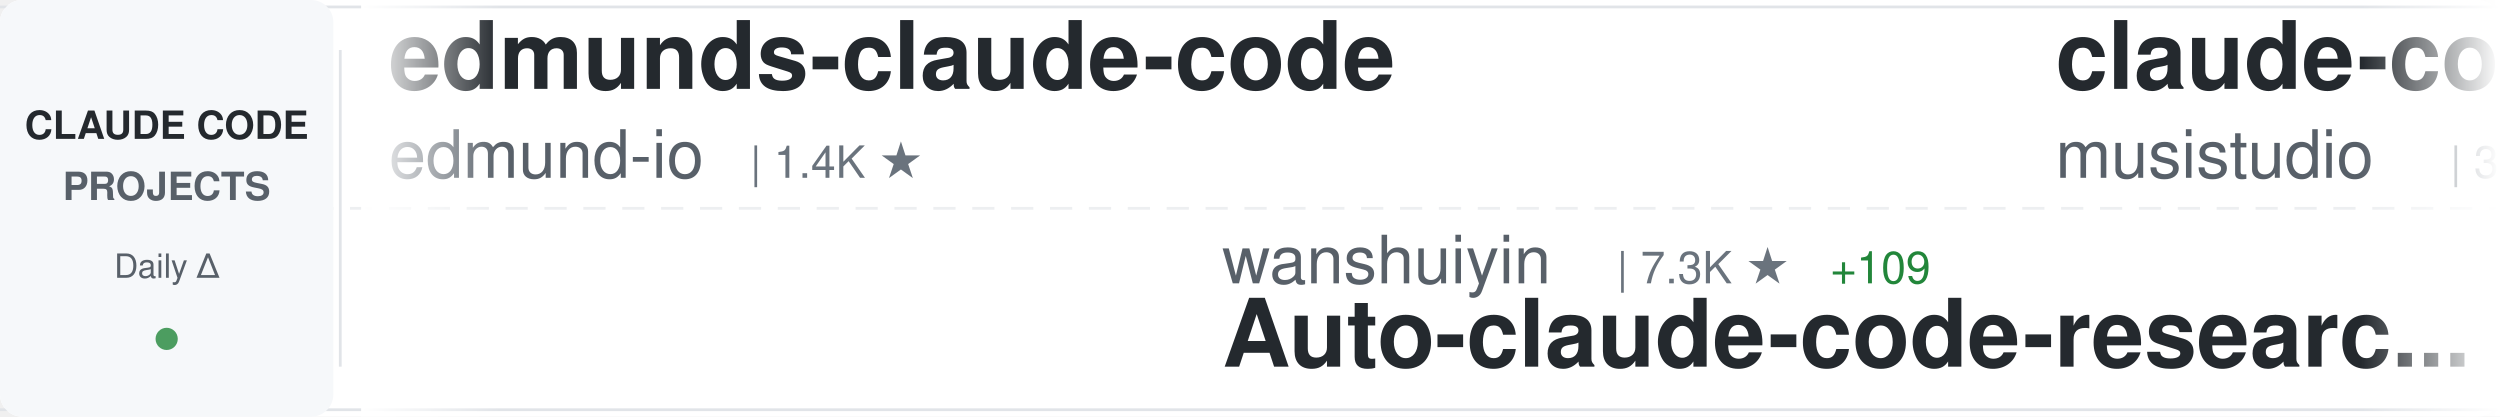
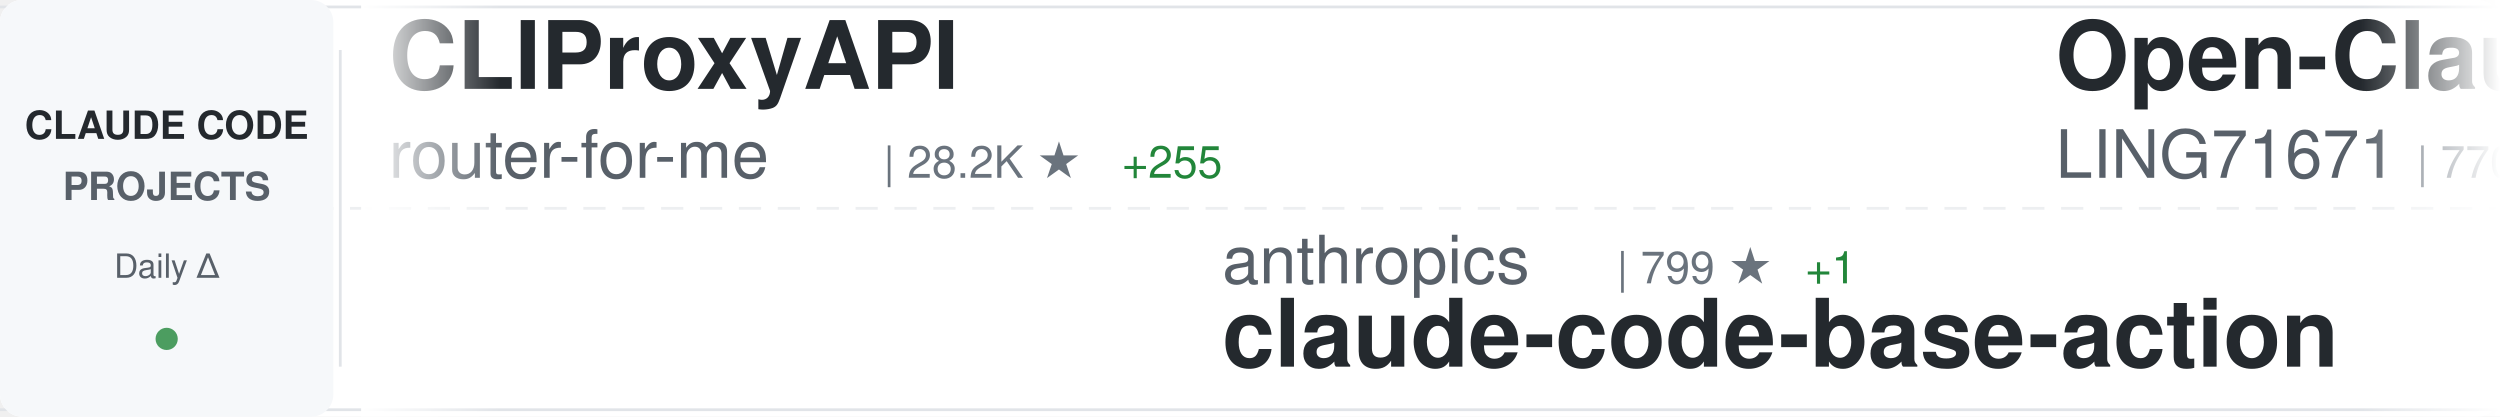
<svg xmlns="http://www.w3.org/2000/svg" width="900" height="150">
  <defs>
    <linearGradient id="awesomeLeftFade" x1="0%" y1="0%" x2="100%" y2="0%">
      <stop offset="0%" style="stop-color:#ffffff;stop-opacity:1" />
      <stop offset="100%" style="stop-color:#ffffff;stop-opacity:0" />
    </linearGradient>
    <linearGradient id="awesomeRightFade" x1="0%" y1="0%" x2="100%" y2="0%">
      <stop offset="0%" style="stop-color:#ffffff;stop-opacity:0" />
      <stop offset="100%" style="stop-color:#ffffff;stop-opacity:1" />
    </linearGradient>
  </defs>
  <rect width="900" height="150" fill="#ffffff" rx="8" />
  <rect x="0" y="2" width="900" height="1" fill="#e1e4e8" />
  <rect x="0" y="147" width="900" height="1" fill="#e1e4e8" />
  <line x1="0" y1="75" x2="900" y2="75" stroke="#e1e4e8" stroke-width="1" stroke-dasharray="8 6" opacity="0.6" />
  <rect x="0" y="0" width="120" height="150" fill="#f6f8fa" rx="8" />
  <text x="60" y="50" font-family="-apple-system, BlinkMacSystemFont, 'Segoe UI', Helvetica, Arial, sans-serif" font-size="14" font-weight="600" fill="#24292e" text-anchor="middle">CLAUDE CODE</text>
  <text x="60" y="72" font-family="-apple-system, BlinkMacSystemFont, 'Segoe UI', Helvetica, Arial, sans-serif" font-size="14" font-weight="600" fill="#586069" text-anchor="middle">PROJECTS</text>
  <text x="60" y="100" font-family="-apple-system, BlinkMacSystemFont, 'Segoe UI', Helvetica, Arial, sans-serif" font-size="12" font-weight="500" fill="#586069" text-anchor="middle">Daily Δ</text>
  <circle cx="60" cy="122" r="4" fill="#22863a" opacity="0.8" />
  <rect x="122" y="18" width="1" height="114" fill="#e1e4e8" />
  <clipPath id="awesomeTickerClip">
    <rect x="130" y="0" width="770" height="150" />
  </clipPath>
  <g clip-path="url(#awesomeTickerClip)">
    <g id="awesomeTickerItems">
      <animateTransform attributeName="transform" attributeType="XML" type="translate" from="0 0" to="-3000 0" dur="54s" repeatCount="indefinite" />
      <g transform="translate(0, 0)">
-         <text x="140" y="32" font-family="-apple-system, BlinkMacSystemFont, 'Segoe UI', Helvetica, Arial, sans-serif" font-size="34" font-weight="600" fill="#24292e">edmunds-claude-code</text>
-         <text x="140" y="64" font-family="-apple-system, BlinkMacSystemFont, 'Segoe UI', Helvetica, Arial, sans-serif" font-size="24" font-weight="400" fill="#586069">edmund-io</text>
-         <text x="270" y="64" font-family="-apple-system, BlinkMacSystemFont, 'Segoe UI', Helvetica, Arial, sans-serif" font-size="16" font-weight="500" fill="#6a737d">| 1.4K ★</text>
+         <text x="140" y="32" font-family="-apple-system, BlinkMacSystemFont, 'Segoe UI', Helvetica, Arial, sans-serif" font-size="34" font-weight="600" fill="#24292e">CLIProxyAPI</text>
+         <text x="140" y="64" font-family="-apple-system, BlinkMacSystemFont, 'Segoe UI', Helvetica, Arial, sans-serif" font-size="24" font-weight="400" fill="#586069">router-for-me</text>
+         <text x="318" y="64" font-family="-apple-system, BlinkMacSystemFont, 'Segoe UI', Helvetica, Arial, sans-serif" font-size="16" font-weight="500" fill="#6a737d">| 28.2K ★</text>
+         <text x="404" y="64" font-family="-apple-system, BlinkMacSystemFont, 'Segoe UI', Helvetica, Arial, sans-serif" font-size="16" font-weight="500" fill="#22863a"> +255</text>
      </g>
      <g transform="translate(300, 0)">
+         <text x="140" y="102" font-family="-apple-system, BlinkMacSystemFont, 'Segoe UI', Helvetica, Arial, sans-serif" font-size="24" font-weight="400" fill="#586069">anthropics</text>
+         <text x="282" y="102" font-family="-apple-system, BlinkMacSystemFont, 'Segoe UI', Helvetica, Arial, sans-serif" font-size="16" font-weight="500" fill="#6a737d">| 799 ★</text>
+         <text x="350" y="102" font-family="-apple-system, BlinkMacSystemFont, 'Segoe UI', Helvetica, Arial, sans-serif" font-size="16" font-weight="500" fill="#22863a"> +1</text>
+         <text x="140" y="132" font-family="-apple-system, BlinkMacSystemFont, 'Segoe UI', Helvetica, Arial, sans-serif" font-size="34" font-weight="600" fill="#24292e">claude-code-base-action</text>
+       </g>
+       <g transform="translate(600, 0)">
+         <text x="140" y="32" font-family="-apple-system, BlinkMacSystemFont, 'Segoe UI', Helvetica, Arial, sans-serif" font-size="34" font-weight="600" fill="#24292e">Open-ClaudeCode</text>
+         <text x="140" y="64" font-family="-apple-system, BlinkMacSystemFont, 'Segoe UI', Helvetica, Arial, sans-serif" font-size="24" font-weight="400" fill="#586069">LING71671</text>
+         <text x="270" y="64" font-family="-apple-system, BlinkMacSystemFont, 'Segoe UI', Helvetica, Arial, sans-serif" font-size="16" font-weight="500" fill="#6a737d">| 770 ★</text>
+         <text x="338" y="64" font-family="-apple-system, BlinkMacSystemFont, 'Segoe UI', Helvetica, Arial, sans-serif" font-size="16" font-weight="500" fill="#22863a"> +3</text>
+       </g>
+       <g transform="translate(900, 0)">
+         <text x="140" y="102" font-family="-apple-system, BlinkMacSystemFont, 'Segoe UI', Helvetica, Arial, sans-serif" font-size="24" font-weight="400" fill="#586069">lintsinghua</text>
+         <text x="294" y="102" font-family="-apple-system, BlinkMacSystemFont, 'Segoe UI', Helvetica, Arial, sans-serif" font-size="16" font-weight="500" fill="#6a737d">| 2.9K ★</text>
+         <text x="371" y="102" font-family="-apple-system, BlinkMacSystemFont, 'Segoe UI', Helvetica, Arial, sans-serif" font-size="16" font-weight="500" fill="#22863a"> +17</text>
+         <text x="140" y="132" font-family="-apple-system, BlinkMacSystemFont, 'Segoe UI', Helvetica, Arial, sans-serif" font-size="34" font-weight="600" fill="#24292e">claude-code-book</text>
+       </g>
+       <g transform="translate(1200, 0)">
+         <text x="140" y="32" font-family="-apple-system, BlinkMacSystemFont, 'Segoe UI', Helvetica, Arial, sans-serif" font-size="34" font-weight="600" fill="#24292e">Claude-Code-x-OpenClaw-G...</text>
+         <text x="140" y="64" font-family="-apple-system, BlinkMacSystemFont, 'Segoe UI', Helvetica, Arial, sans-serif" font-size="24" font-weight="400" fill="#586069">KimYx0207</text>
+         <text x="270" y="64" font-family="-apple-system, BlinkMacSystemFont, 'Segoe UI', Helvetica, Arial, sans-serif" font-size="16" font-weight="500" fill="#6a737d">| 3.5K ★</text>
+         <text x="347" y="64" font-family="-apple-system, BlinkMacSystemFont, 'Segoe UI', Helvetica, Arial, sans-serif" font-size="16" font-weight="500" fill="#22863a"> +22</text>
+       </g>
+       <g transform="translate(1500, 0)">
        <text x="140" y="102" font-family="-apple-system, BlinkMacSystemFont, 'Segoe UI', Helvetica, Arial, sans-serif" font-size="24" font-weight="400" fill="#586069">wanshuiyin</text>
        <text x="282" y="102" font-family="-apple-system, BlinkMacSystemFont, 'Segoe UI', Helvetica, Arial, sans-serif" font-size="16" font-weight="500" fill="#6a737d">| 7.3K ★</text>
-         <text x="359" y="102" font-family="-apple-system, BlinkMacSystemFont, 'Segoe UI', Helvetica, Arial, sans-serif" font-size="16" font-weight="500" fill="#22863a"> +109</text>
+         <text x="359" y="102" font-family="-apple-system, BlinkMacSystemFont, 'Segoe UI', Helvetica, Arial, sans-serif" font-size="16" font-weight="500" fill="#22863a"> +119</text>
        <text x="140" y="132" font-family="-apple-system, BlinkMacSystemFont, 'Segoe UI', Helvetica, Arial, sans-serif" font-size="34" font-weight="600" fill="#24292e">Auto-claude-code-researc...</text>
      </g>
-       <g transform="translate(600, 0)">
-         <text x="140" y="32" font-family="-apple-system, BlinkMacSystemFont, 'Segoe UI', Helvetica, Arial, sans-serif" font-size="34" font-weight="600" fill="#24292e">claude-code-router</text>
-         <text x="140" y="64" font-family="-apple-system, BlinkMacSystemFont, 'Segoe UI', Helvetica, Arial, sans-serif" font-size="24" font-weight="400" fill="#586069">musistudio</text>
-         <text x="282" y="64" font-family="-apple-system, BlinkMacSystemFont, 'Segoe UI', Helvetica, Arial, sans-serif" font-size="16" font-weight="500" fill="#6a737d">| 32.8K ★</text>
-         <text x="368" y="64" font-family="-apple-system, BlinkMacSystemFont, 'Segoe UI', Helvetica, Arial, sans-serif" font-size="16" font-weight="500" fill="#22863a"> +81</text>
-       </g>
-       <g transform="translate(900, 0)">
-         <text x="140" y="102" font-family="-apple-system, BlinkMacSystemFont, 'Segoe UI', Helvetica, Arial, sans-serif" font-size="24" font-weight="400" fill="#586069">chauncygu</text>
-         <text x="270" y="102" font-family="-apple-system, BlinkMacSystemFont, 'Segoe UI', Helvetica, Arial, sans-serif" font-size="16" font-weight="500" fill="#6a737d">| 2.2K ★</text>
-         <text x="347" y="102" font-family="-apple-system, BlinkMacSystemFont, 'Segoe UI', Helvetica, Arial, sans-serif" font-size="16" font-weight="500" fill="#22863a"> +11</text>
-         <text x="140" y="132" font-family="-apple-system, BlinkMacSystemFont, 'Segoe UI', Helvetica, Arial, sans-serif" font-size="34" font-weight="600" fill="#24292e">collection-claude-code-s...</text>
-       </g>
-       <g transform="translate(1200, 0)">
-         <text x="140" y="32" font-family="-apple-system, BlinkMacSystemFont, 'Segoe UI', Helvetica, Arial, sans-serif" font-size="34" font-weight="600" fill="#24292e">ClaudeCodeAgents</text>
-         <text x="140" y="64" font-family="-apple-system, BlinkMacSystemFont, 'Segoe UI', Helvetica, Arial, sans-serif" font-size="24" font-weight="400" fill="#586069">darcyegb</text>
-         <text x="258" y="64" font-family="-apple-system, BlinkMacSystemFont, 'Segoe UI', Helvetica, Arial, sans-serif" font-size="16" font-weight="500" fill="#6a737d">| 670 ★</text>
-         <text x="326" y="64" font-family="-apple-system, BlinkMacSystemFont, 'Segoe UI', Helvetica, Arial, sans-serif" font-size="16" font-weight="500" fill="#22863a"> +3</text>
-       </g>
-       <g transform="translate(1500, 0)">
-         <text x="140" y="102" font-family="-apple-system, BlinkMacSystemFont, 'Segoe UI', Helvetica, Arial, sans-serif" font-size="24" font-weight="400" fill="#586069">liuup</text>
-         <text x="222" y="102" font-family="-apple-system, BlinkMacSystemFont, 'Segoe UI', Helvetica, Arial, sans-serif" font-size="16" font-weight="500" fill="#6a737d">| 1.9K ★</text>
-         <text x="299" y="102" font-family="-apple-system, BlinkMacSystemFont, 'Segoe UI', Helvetica, Arial, sans-serif" font-size="16" font-weight="500" fill="#22863a"> +46</text>
-         <text x="140" y="132" font-family="-apple-system, BlinkMacSystemFont, 'Segoe UI', Helvetica, Arial, sans-serif" font-size="34" font-weight="600" fill="#24292e">claude-code-analysis</text>
-       </g>
      <g transform="translate(1800, 0)">
-         <text x="140" y="32" font-family="-apple-system, BlinkMacSystemFont, 'Segoe UI', Helvetica, Arial, sans-serif" font-size="34" font-weight="600" fill="#24292e">claude-code-infrastructu...</text>
-         <text x="140" y="64" font-family="-apple-system, BlinkMacSystemFont, 'Segoe UI', Helvetica, Arial, sans-serif" font-size="24" font-weight="400" fill="#586069">diet103</text>
-         <text x="246" y="64" font-family="-apple-system, BlinkMacSystemFont, 'Segoe UI', Helvetica, Arial, sans-serif" font-size="16" font-weight="500" fill="#6a737d">| 9.5K ★</text>
-         <text x="323" y="64" font-family="-apple-system, BlinkMacSystemFont, 'Segoe UI', Helvetica, Arial, sans-serif" font-size="16" font-weight="500" fill="#22863a"> +4</text>
+         <text x="140" y="32" font-family="-apple-system, BlinkMacSystemFont, 'Segoe UI', Helvetica, Arial, sans-serif" font-size="34" font-weight="600" fill="#24292e">claude-code-rust</text>
+         <text x="140" y="64" font-family="-apple-system, BlinkMacSystemFont, 'Segoe UI', Helvetica, Arial, sans-serif" font-size="24" font-weight="400" fill="#586069">lorryjovens-hub</text>
+         <text x="342" y="64" font-family="-apple-system, BlinkMacSystemFont, 'Segoe UI', Helvetica, Arial, sans-serif" font-size="16" font-weight="500" fill="#6a737d">| 1.4K ★</text>
+         <text x="419" y="64" font-family="-apple-system, BlinkMacSystemFont, 'Segoe UI', Helvetica, Arial, sans-serif" font-size="16" font-weight="500" fill="#22863a"> +8</text>
      </g>
      <g transform="translate(2100, 0)">
-         <text x="140" y="102" font-family="-apple-system, BlinkMacSystemFont, 'Segoe UI', Helvetica, Arial, sans-serif" font-size="24" font-weight="400" fill="#586069">alejandrobalderas</text>
-         <text x="366" y="102" font-family="-apple-system, BlinkMacSystemFont, 'Segoe UI', Helvetica, Arial, sans-serif" font-size="16" font-weight="500" fill="#6a737d">| 1.7K ★</text>
-         <text x="443" y="102" font-family="-apple-system, BlinkMacSystemFont, 'Segoe UI', Helvetica, Arial, sans-serif" font-size="16" font-weight="500" fill="#22863a"> +20</text>
-         <text x="140" y="132" font-family="-apple-system, BlinkMacSystemFont, 'Segoe UI', Helvetica, Arial, sans-serif" font-size="34" font-weight="600" fill="#24292e">claude-code-from-source</text>
+         <text x="140" y="102" font-family="-apple-system, BlinkMacSystemFont, 'Segoe UI', Helvetica, Arial, sans-serif" font-size="24" font-weight="400" fill="#586069">Yeachan-Heo</text>
+         <text x="294" y="102" font-family="-apple-system, BlinkMacSystemFont, 'Segoe UI', Helvetica, Arial, sans-serif" font-size="16" font-weight="500" fill="#6a737d">| 31.0K ★</text>
+         <text x="380" y="102" font-family="-apple-system, BlinkMacSystemFont, 'Segoe UI', Helvetica, Arial, sans-serif" font-size="16" font-weight="500" fill="#22863a"> +229</text>
+         <text x="140" y="132" font-family="-apple-system, BlinkMacSystemFont, 'Segoe UI', Helvetica, Arial, sans-serif" font-size="34" font-weight="600" fill="#24292e">oh-my-claudecode</text>
      </g>
      <g transform="translate(2400, 0)">
-         <text x="140" y="32" font-family="-apple-system, BlinkMacSystemFont, 'Segoe UI', Helvetica, Arial, sans-serif" font-size="34" font-weight="600" fill="#24292e">Claude-code</text>
-         <text x="140" y="64" font-family="-apple-system, BlinkMacSystemFont, 'Segoe UI', Helvetica, Arial, sans-serif" font-size="24" font-weight="400" fill="#586069">zstmfhy</text>
-         <text x="246" y="64" font-family="-apple-system, BlinkMacSystemFont, 'Segoe UI', Helvetica, Arial, sans-serif" font-size="16" font-weight="500" fill="#6a737d">| 190 ★</text>
+         <text x="140" y="32" font-family="-apple-system, BlinkMacSystemFont, 'Segoe UI', Helvetica, Arial, sans-serif" font-size="34" font-weight="600" fill="#24292e">Claude-Code</text>
+         <text x="140" y="64" font-family="-apple-system, BlinkMacSystemFont, 'Segoe UI', Helvetica, Arial, sans-serif" font-size="24" font-weight="400" fill="#586069">pengchengneo</text>
+         <text x="306" y="64" font-family="-apple-system, BlinkMacSystemFont, 'Segoe UI', Helvetica, Arial, sans-serif" font-size="16" font-weight="500" fill="#6a737d">| 1.2K ★</text>
+         <text x="383" y="64" font-family="-apple-system, BlinkMacSystemFont, 'Segoe UI', Helvetica, Arial, sans-serif" font-size="16" font-weight="500" fill="#22863a"> +3</text>
      </g>
      <g transform="translate(2700, 0)">
-         <text x="140" y="102" font-family="-apple-system, BlinkMacSystemFont, 'Segoe UI', Helvetica, Arial, sans-serif" font-size="24" font-weight="400" fill="#586069">repowise-dev</text>
-         <text x="306" y="102" font-family="-apple-system, BlinkMacSystemFont, 'Segoe UI', Helvetica, Arial, sans-serif" font-size="16" font-weight="500" fill="#6a737d">| 957 ★</text>
-         <text x="374" y="102" font-family="-apple-system, BlinkMacSystemFont, 'Segoe UI', Helvetica, Arial, sans-serif" font-size="16" font-weight="500" fill="#22863a"> +4</text>
-         <text x="140" y="132" font-family="-apple-system, BlinkMacSystemFont, 'Segoe UI', Helvetica, Arial, sans-serif" font-size="34" font-weight="600" fill="#24292e">claude-code-prompts</text>
+         <text x="140" y="102" font-family="-apple-system, BlinkMacSystemFont, 'Segoe UI', Helvetica, Arial, sans-serif" font-size="24" font-weight="400" fill="#586069">huangserva</text>
+         <text x="282" y="102" font-family="-apple-system, BlinkMacSystemFont, 'Segoe UI', Helvetica, Arial, sans-serif" font-size="16" font-weight="500" fill="#6a737d">| 561 ★</text>
+         <text x="350" y="102" font-family="-apple-system, BlinkMacSystemFont, 'Segoe UI', Helvetica, Arial, sans-serif" font-size="16" font-weight="500" fill="#22863a"> +2</text>
+         <text x="140" y="132" font-family="-apple-system, BlinkMacSystemFont, 'Segoe UI', Helvetica, Arial, sans-serif" font-size="34" font-weight="600" fill="#24292e">claude-code-cli</text>
      </g>
      <g transform="translate(3000, 0)">
-         <text x="140" y="32" font-family="-apple-system, BlinkMacSystemFont, 'Segoe UI', Helvetica, Arial, sans-serif" font-size="34" font-weight="600" fill="#24292e">edmunds-claude-code</text>
-         <text x="140" y="64" font-family="-apple-system, BlinkMacSystemFont, 'Segoe UI', Helvetica, Arial, sans-serif" font-size="24" font-weight="400" fill="#586069">edmund-io</text>
-         <text x="270" y="64" font-family="-apple-system, BlinkMacSystemFont, 'Segoe UI', Helvetica, Arial, sans-serif" font-size="16" font-weight="500" fill="#6a737d">| 1.4K ★</text>
+         <text x="140" y="32" font-family="-apple-system, BlinkMacSystemFont, 'Segoe UI', Helvetica, Arial, sans-serif" font-size="34" font-weight="600" fill="#24292e">CLIProxyAPI</text>
+         <text x="140" y="64" font-family="-apple-system, BlinkMacSystemFont, 'Segoe UI', Helvetica, Arial, sans-serif" font-size="24" font-weight="400" fill="#586069">router-for-me</text>
+         <text x="318" y="64" font-family="-apple-system, BlinkMacSystemFont, 'Segoe UI', Helvetica, Arial, sans-serif" font-size="16" font-weight="500" fill="#6a737d">| 28.2K ★</text>
+         <text x="404" y="64" font-family="-apple-system, BlinkMacSystemFont, 'Segoe UI', Helvetica, Arial, sans-serif" font-size="16" font-weight="500" fill="#22863a"> +255</text>
      </g>
      <g transform="translate(3300, 0)">
-         <text x="140" y="102" font-family="-apple-system, BlinkMacSystemFont, 'Segoe UI', Helvetica, Arial, sans-serif" font-size="24" font-weight="400" fill="#586069">wanshuiyin</text>
-         <text x="282" y="102" font-family="-apple-system, BlinkMacSystemFont, 'Segoe UI', Helvetica, Arial, sans-serif" font-size="16" font-weight="500" fill="#6a737d">| 7.3K ★</text>
-         <text x="359" y="102" font-family="-apple-system, BlinkMacSystemFont, 'Segoe UI', Helvetica, Arial, sans-serif" font-size="16" font-weight="500" fill="#22863a"> +109</text>
-         <text x="140" y="132" font-family="-apple-system, BlinkMacSystemFont, 'Segoe UI', Helvetica, Arial, sans-serif" font-size="34" font-weight="600" fill="#24292e">Auto-claude-code-researc...</text>
+         <text x="140" y="102" font-family="-apple-system, BlinkMacSystemFont, 'Segoe UI', Helvetica, Arial, sans-serif" font-size="24" font-weight="400" fill="#586069">anthropics</text>
+         <text x="282" y="102" font-family="-apple-system, BlinkMacSystemFont, 'Segoe UI', Helvetica, Arial, sans-serif" font-size="16" font-weight="500" fill="#6a737d">| 799 ★</text>
+         <text x="350" y="102" font-family="-apple-system, BlinkMacSystemFont, 'Segoe UI', Helvetica, Arial, sans-serif" font-size="16" font-weight="500" fill="#22863a"> +1</text>
+         <text x="140" y="132" font-family="-apple-system, BlinkMacSystemFont, 'Segoe UI', Helvetica, Arial, sans-serif" font-size="34" font-weight="600" fill="#24292e">claude-code-base-action</text>
      </g>
      <g transform="translate(3600, 0)">
-         <text x="140" y="32" font-family="-apple-system, BlinkMacSystemFont, 'Segoe UI', Helvetica, Arial, sans-serif" font-size="34" font-weight="600" fill="#24292e">claude-code-router</text>
-         <text x="140" y="64" font-family="-apple-system, BlinkMacSystemFont, 'Segoe UI', Helvetica, Arial, sans-serif" font-size="24" font-weight="400" fill="#586069">musistudio</text>
-         <text x="282" y="64" font-family="-apple-system, BlinkMacSystemFont, 'Segoe UI', Helvetica, Arial, sans-serif" font-size="16" font-weight="500" fill="#6a737d">| 32.8K ★</text>
-         <text x="368" y="64" font-family="-apple-system, BlinkMacSystemFont, 'Segoe UI', Helvetica, Arial, sans-serif" font-size="16" font-weight="500" fill="#22863a"> +81</text>
+         <text x="140" y="32" font-family="-apple-system, BlinkMacSystemFont, 'Segoe UI', Helvetica, Arial, sans-serif" font-size="34" font-weight="600" fill="#24292e">Open-ClaudeCode</text>
+         <text x="140" y="64" font-family="-apple-system, BlinkMacSystemFont, 'Segoe UI', Helvetica, Arial, sans-serif" font-size="24" font-weight="400" fill="#586069">LING71671</text>
+         <text x="270" y="64" font-family="-apple-system, BlinkMacSystemFont, 'Segoe UI', Helvetica, Arial, sans-serif" font-size="16" font-weight="500" fill="#6a737d">| 770 ★</text>
+         <text x="338" y="64" font-family="-apple-system, BlinkMacSystemFont, 'Segoe UI', Helvetica, Arial, sans-serif" font-size="16" font-weight="500" fill="#22863a"> +3</text>
      </g>
      <g transform="translate(3900, 0)">
-         <text x="140" y="102" font-family="-apple-system, BlinkMacSystemFont, 'Segoe UI', Helvetica, Arial, sans-serif" font-size="24" font-weight="400" fill="#586069">chauncygu</text>
-         <text x="270" y="102" font-family="-apple-system, BlinkMacSystemFont, 'Segoe UI', Helvetica, Arial, sans-serif" font-size="16" font-weight="500" fill="#6a737d">| 2.2K ★</text>
-         <text x="347" y="102" font-family="-apple-system, BlinkMacSystemFont, 'Segoe UI', Helvetica, Arial, sans-serif" font-size="16" font-weight="500" fill="#22863a"> +11</text>
-         <text x="140" y="132" font-family="-apple-system, BlinkMacSystemFont, 'Segoe UI', Helvetica, Arial, sans-serif" font-size="34" font-weight="600" fill="#24292e">collection-claude-code-s...</text>
+         <text x="140" y="102" font-family="-apple-system, BlinkMacSystemFont, 'Segoe UI', Helvetica, Arial, sans-serif" font-size="24" font-weight="400" fill="#586069">lintsinghua</text>
+         <text x="294" y="102" font-family="-apple-system, BlinkMacSystemFont, 'Segoe UI', Helvetica, Arial, sans-serif" font-size="16" font-weight="500" fill="#6a737d">| 2.9K ★</text>
+         <text x="371" y="102" font-family="-apple-system, BlinkMacSystemFont, 'Segoe UI', Helvetica, Arial, sans-serif" font-size="16" font-weight="500" fill="#22863a"> +17</text>
+         <text x="140" y="132" font-family="-apple-system, BlinkMacSystemFont, 'Segoe UI', Helvetica, Arial, sans-serif" font-size="34" font-weight="600" fill="#24292e">claude-code-book</text>
      </g>
    </g>
  </g>
  <rect x="130" y="0" width="50" height="150" fill="url(#awesomeLeftFade)" />
  <rect x="850" y="0" width="50" height="150" fill="url(#awesomeRightFade)" />
</svg>
